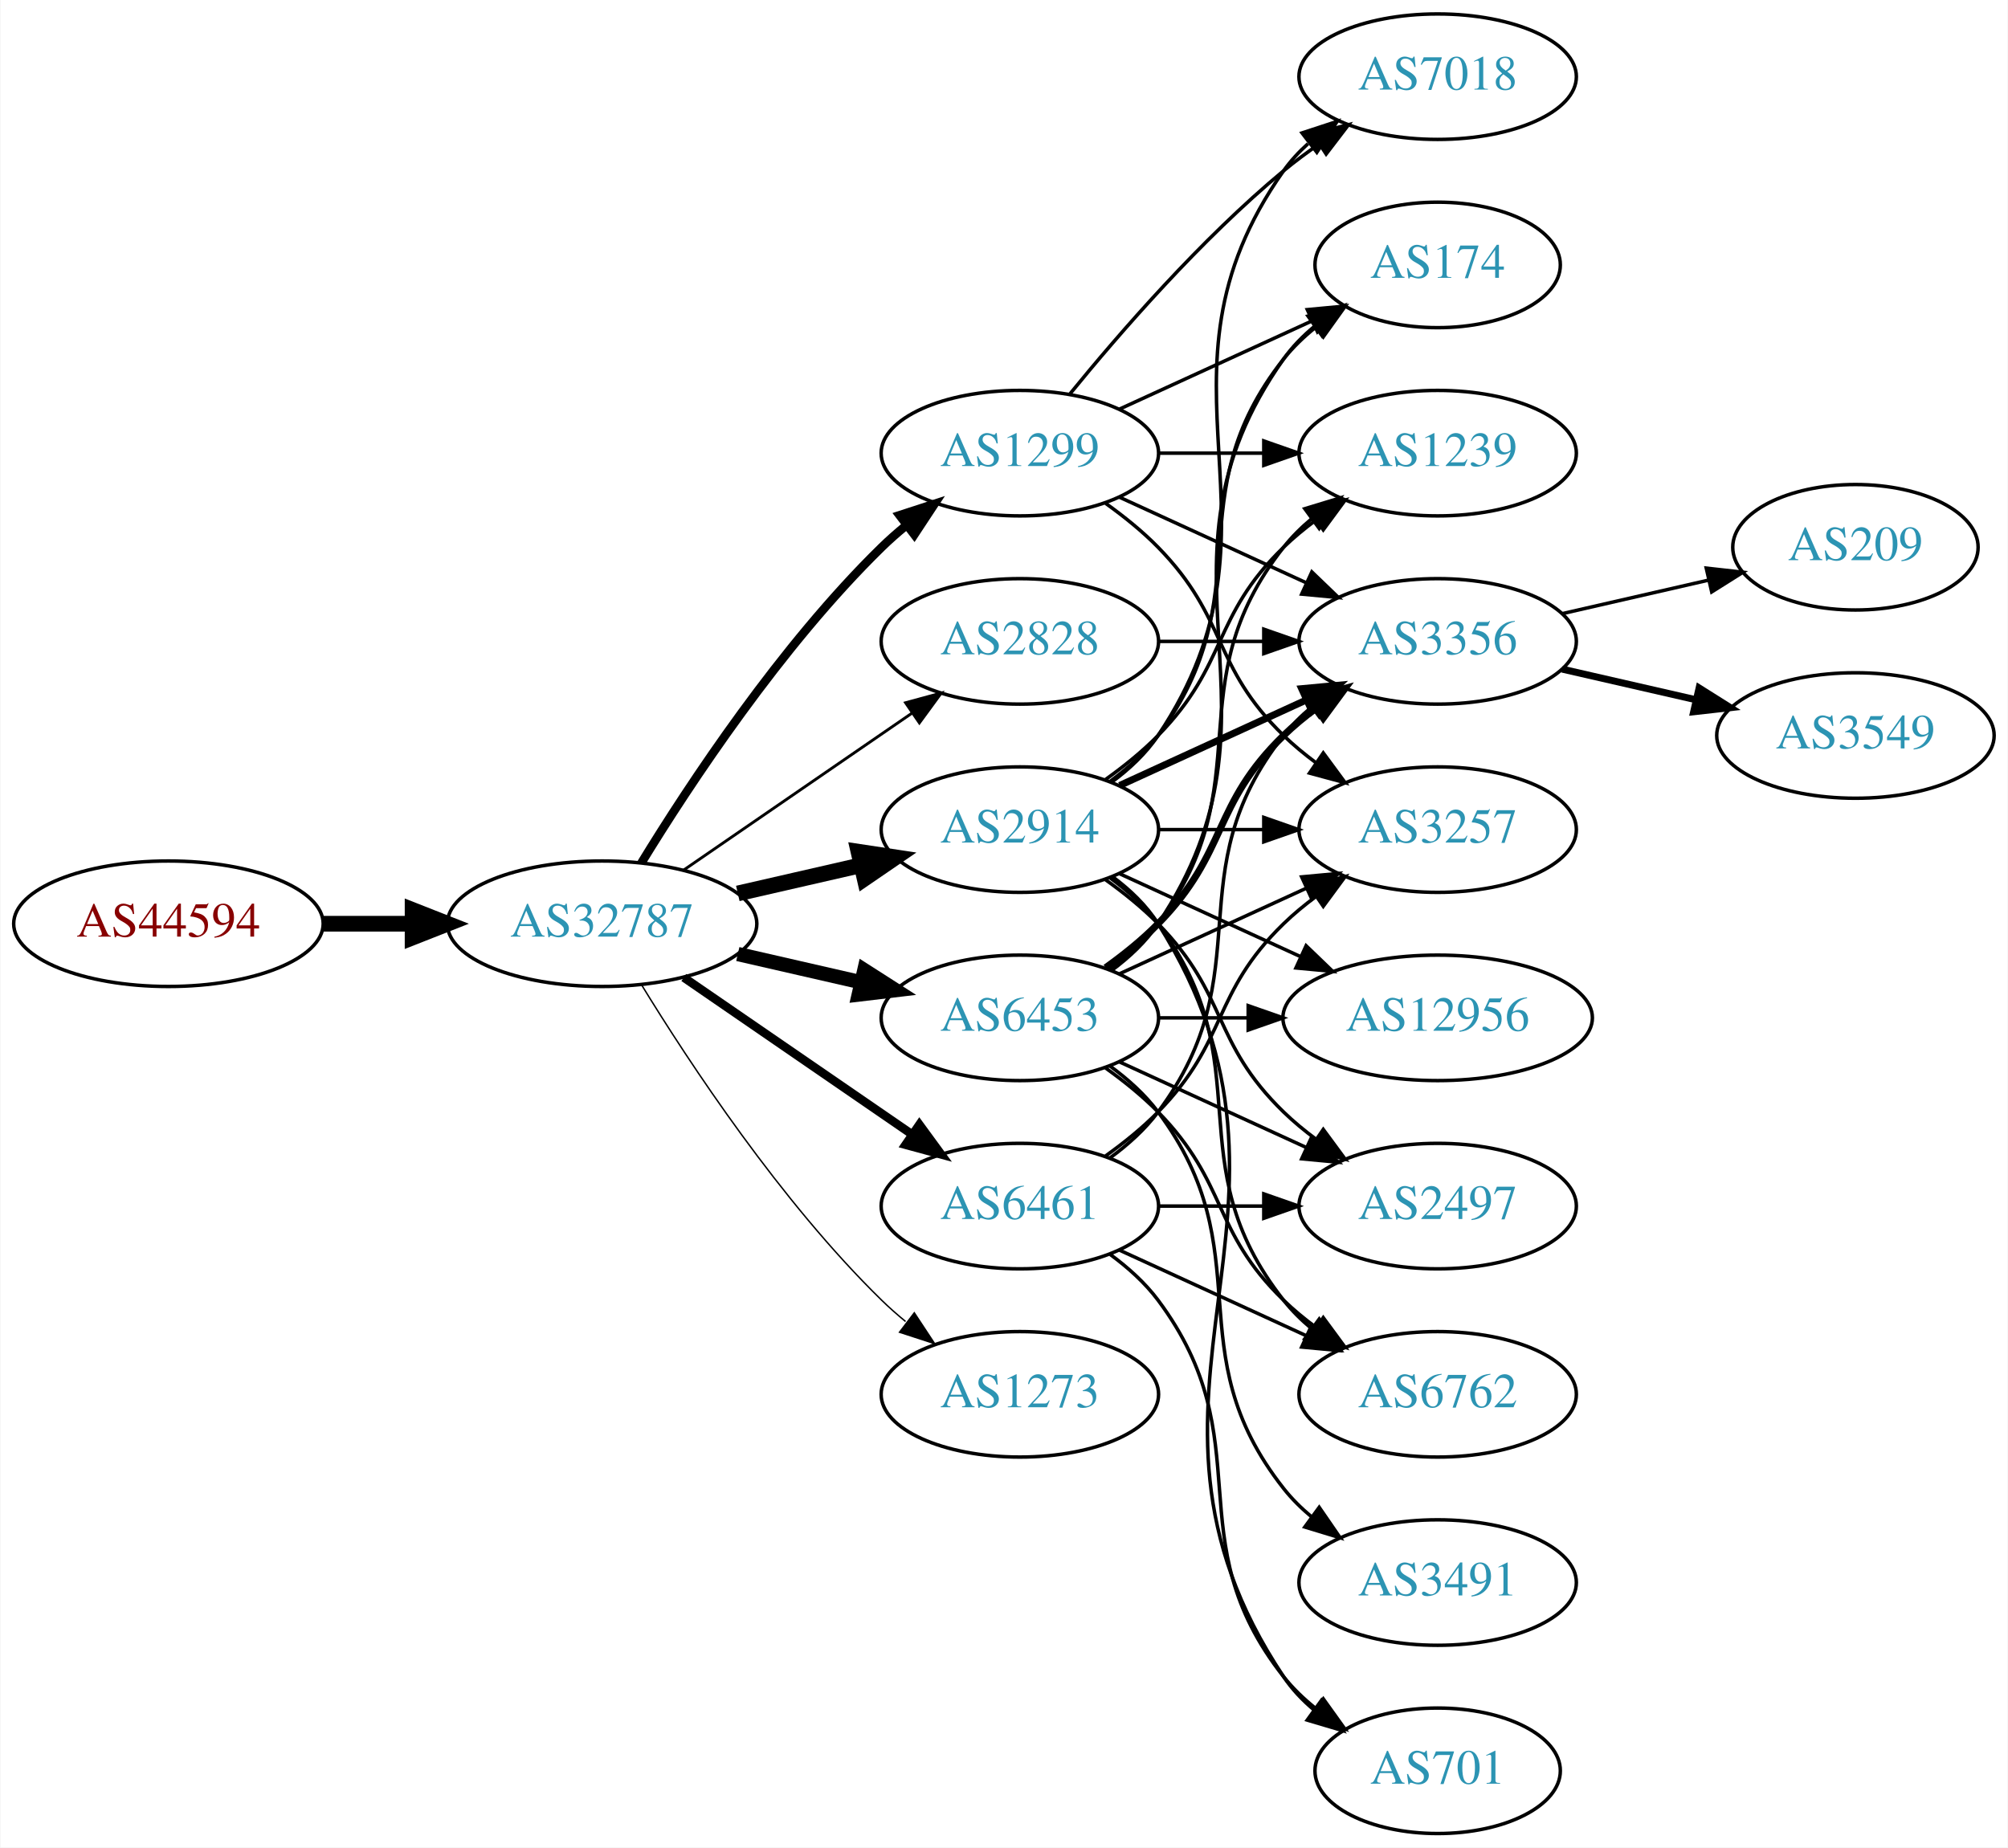
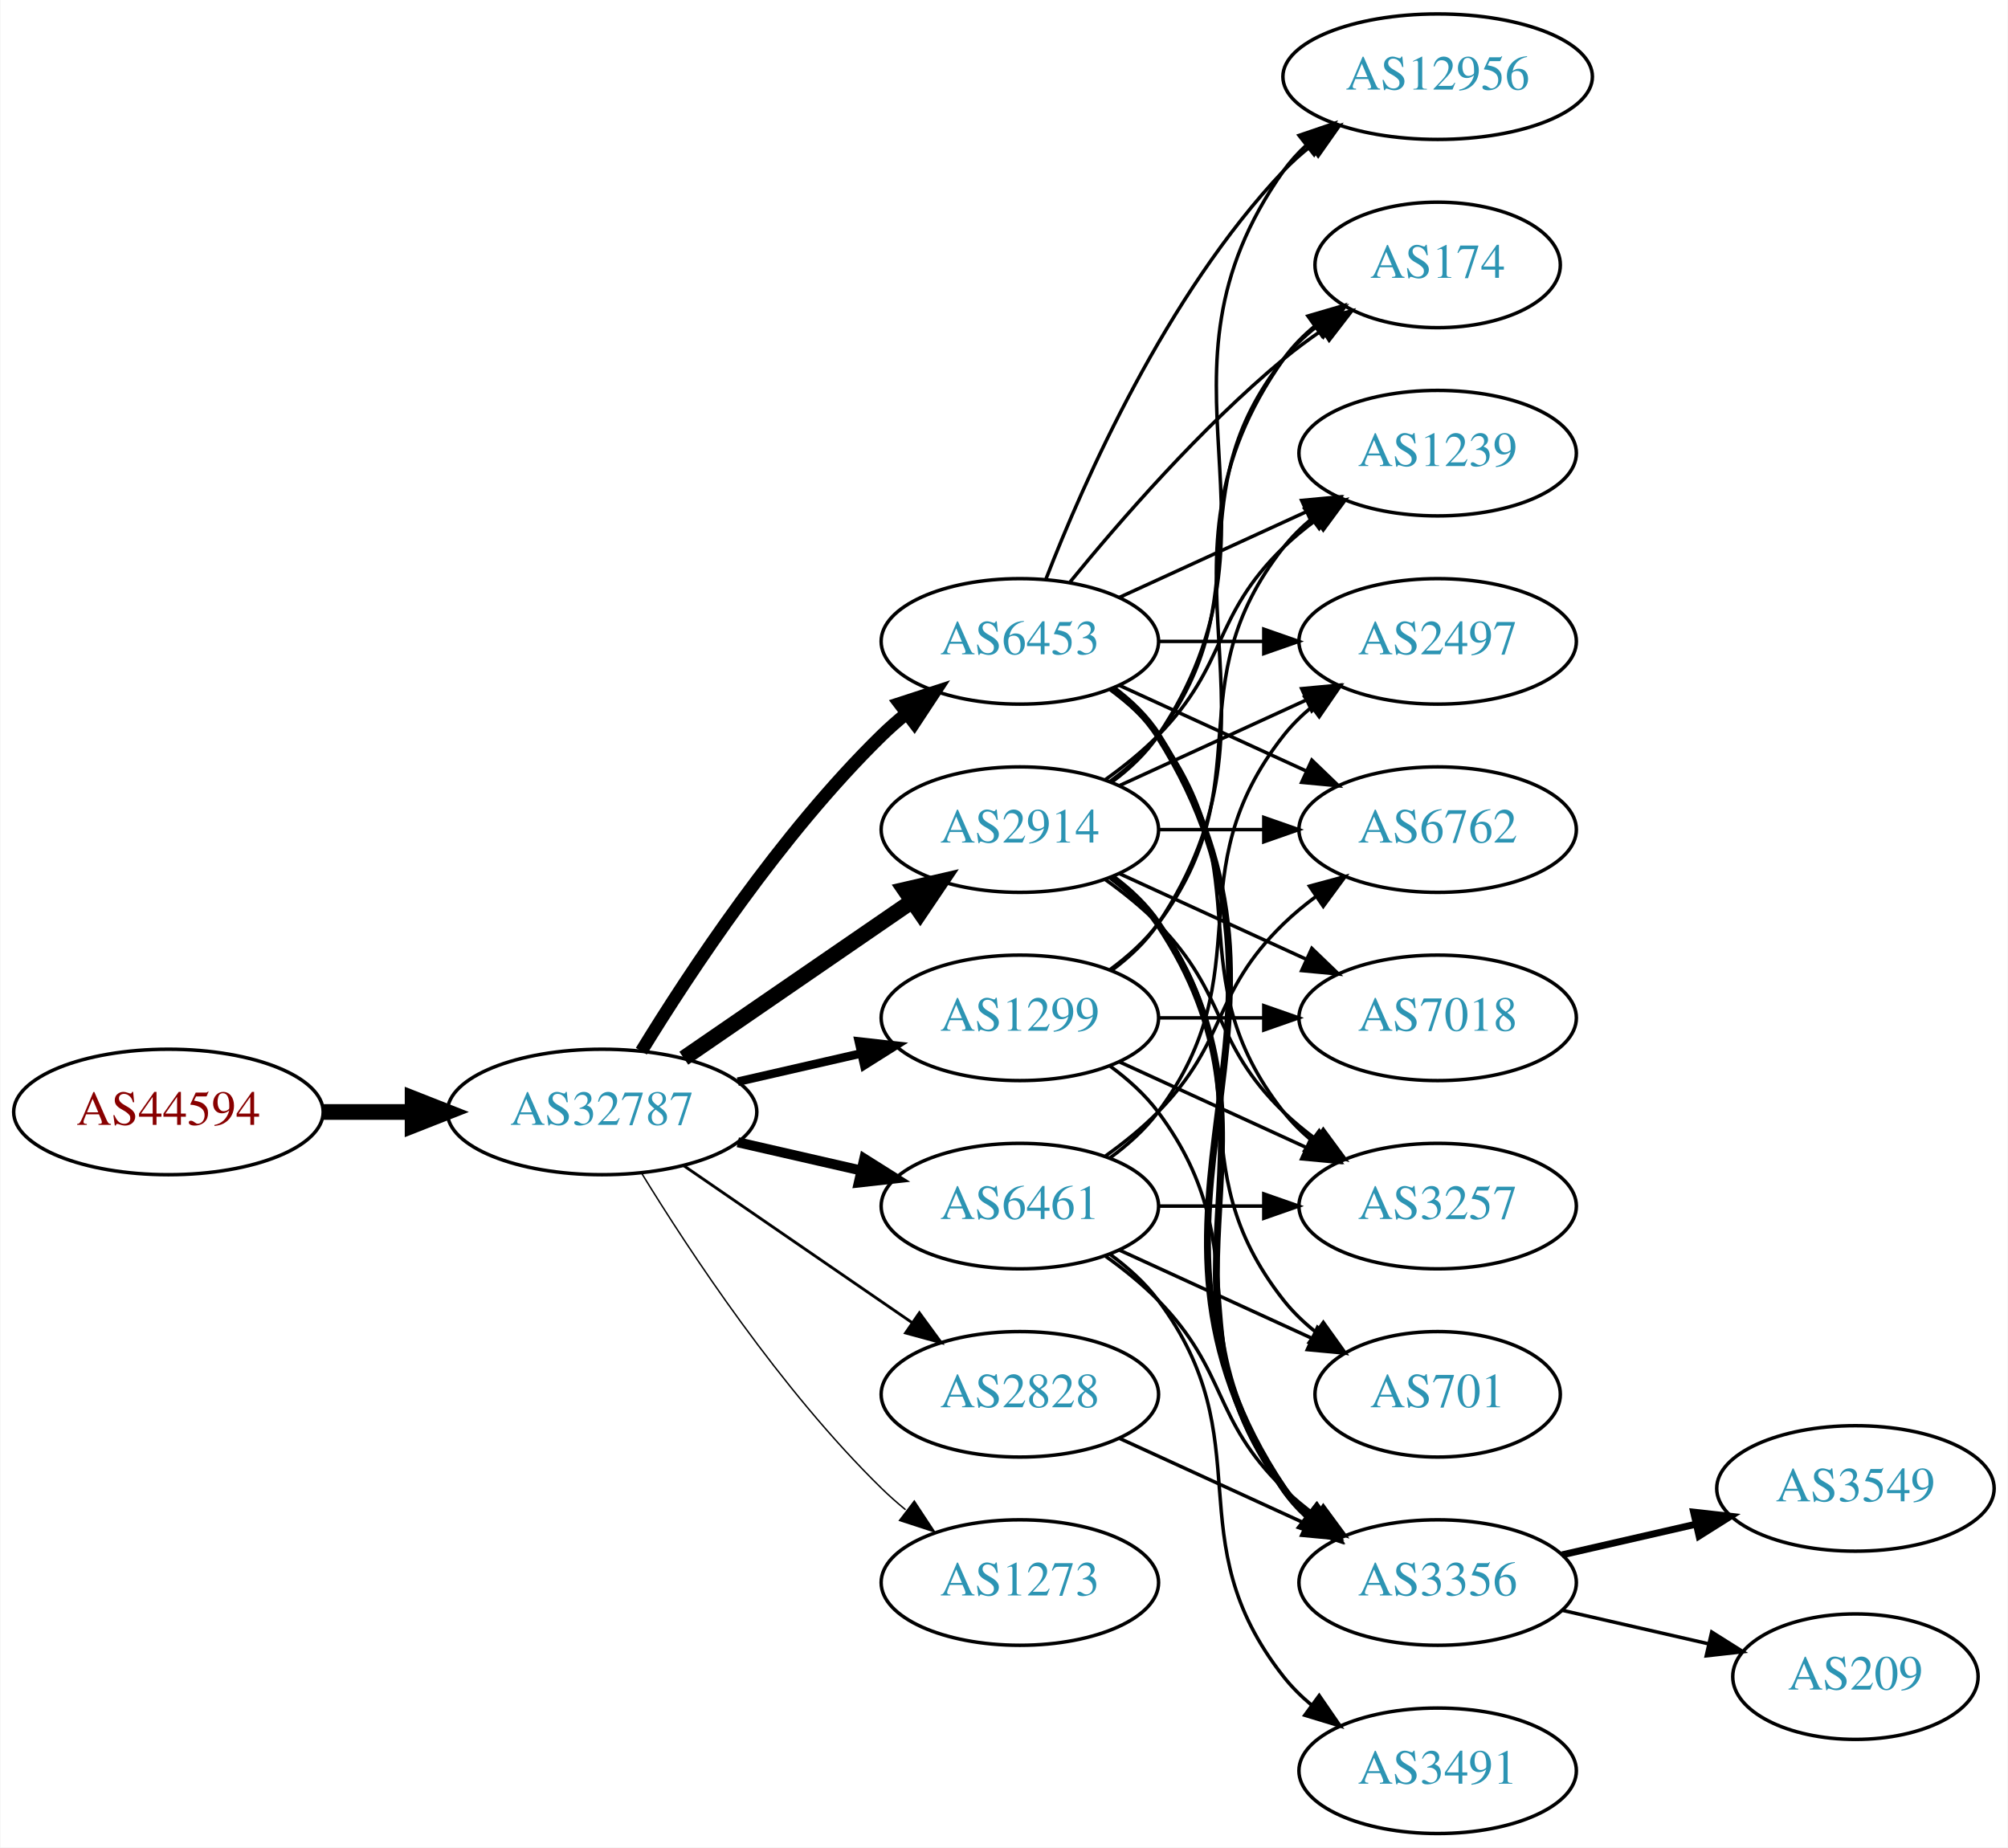
<svg xmlns="http://www.w3.org/2000/svg" xmlns:xlink="http://www.w3.org/1999/xlink" width="576pt" height="530pt" viewBox="0.00 0.00 575.76 530.00">
  <g id="graph0" class="graph" transform="scale(1 1) rotate(0) translate(4 526)">
    <polygon fill="white" stroke="none" points="-4,4 -4,-526 571.762,-526 571.762,4 -4,4" />
    <g id="node1" class="node">
      <g id="a_node1">
        <a xlink:href="/asn/44594" xlink:title="AS44594 ~ Austrian Airlines AG [AT]">
-           <ellipse fill="#ffffff" stroke="black" cx="44.196" cy="-261" rx="44.393" ry="18" />
-           <text text-anchor="middle" x="44.196" y="-257.3" font-family="Times,serif" font-size="14.00" fill="#880000">AS44594</text>
+           <ellipse fill="#ffffff" stroke="black" cx="44.196" cy="-207" rx="44.393" ry="18" />
+           <text text-anchor="middle" x="44.196" y="-203.3" font-family="Times,serif" font-size="14.00" fill="#880000">AS44594</text>
        </a>
      </g>
    </g>
    <g id="node2" class="node">
      <g id="a_node2">
        <a xlink:href="/asn/32787" xlink:title="AS32787 ~ Akamai Technologies, Inc. [US]">
-           <ellipse fill="#ffffff" stroke="black" cx="168.588" cy="-261" rx="44.393" ry="18" />
-           <text text-anchor="middle" x="168.588" y="-257.3" font-family="Times,serif" font-size="14.00" fill="#2c94b3">AS32787</text>
+           <ellipse fill="#ffffff" stroke="black" cx="168.588" cy="-207" rx="44.393" ry="18" />
+           <text text-anchor="middle" x="168.588" y="-203.3" font-family="Times,serif" font-size="14.00" fill="#2c94b3">AS32787</text>
        </a>
      </g>
    </g>
    <g id="edge1" class="edge">
-       <path fill="none" stroke="black" stroke-width="4.5" d="M88.692,-261C96.898,-261 105.569,-261 114.041,-261" />
-       <polygon fill="black" stroke="black" stroke-width="4.5" points="114.233,-264.938 124.233,-261 114.233,-257.063 114.233,-264.938" />
+       <path fill="none" stroke="black" stroke-width="4.5" d="M88.692,-207C96.898,-207 105.569,-207 114.041,-207" />
+       <polygon fill="black" stroke="black" stroke-width="4.5" points="114.233,-210.938 124.233,-207 114.233,-203.063 114.233,-210.938" />
    </g>
    <g id="node3" class="node">
      <g id="a_node3">
-         <a xlink:href="/asn/1299" xlink:title="AS1299 ~ Telia Carrier [EU]">
-           <ellipse fill="#ffffff" stroke="black" cx="288.431" cy="-396" rx="39.794" ry="18" />
-           <text text-anchor="middle" x="288.431" y="-392.3" font-family="Times,serif" font-size="14.00" fill="#2c94b3">AS1299</text>
+         <a xlink:href="/asn/2914" xlink:title="AS2914 ~ NTT America, Inc. [US]">
+           <ellipse fill="#ffffff" stroke="black" cx="288.431" cy="-288" rx="39.794" ry="18" />
+           <text text-anchor="middle" x="288.431" y="-284.3" font-family="Times,serif" font-size="14.00" fill="#2c94b3">AS2914</text>
        </a>
      </g>
    </g>
    <g id="edge2" class="edge">
-       <path fill="none" stroke="black" stroke-width="2.455" d="M179.854,-278.44C193.662,-300.991 219.851,-340.722 248.784,-369 250.924,-371.092 253.242,-373.137 255.642,-375.106" />
-       <polygon fill="black" stroke="black" stroke-width="2.455" points="253.908,-378.185 263.983,-381.464 258.152,-372.618 253.908,-378.185" />
+       <path fill="none" stroke="black" stroke-width="4.5" d="M192.031,-222.426C210.612,-235.198 237.173,-253.455 257.553,-267.463" />
+       <polygon fill="black" stroke="black" stroke-width="4.5" points="255.396,-270.758 265.867,-273.178 259.856,-264.269 255.396,-270.758" />
    </g>
    <g id="node4" class="node">
      <g id="a_node4">
        <a xlink:href="/asn/6461" xlink:title="AS6461 ~ Zayo Bandwidth [US]">
          <ellipse fill="#ffffff" stroke="black" cx="288.431" cy="-180" rx="39.794" ry="18" />
          <text text-anchor="middle" x="288.431" y="-176.3" font-family="Times,serif" font-size="14.00" fill="#2c94b3">AS6461</text>
        </a>
      </g>
    </g>
    <g id="edge3" class="edge">
-       <path fill="none" stroke="black" stroke-width="2.455" d="M192.031,-245.574C210.612,-232.802 237.173,-214.545 257.553,-200.537" />
-       <polygon fill="black" stroke="black" stroke-width="2.455" points="259.609,-203.371 265.867,-194.822 255.643,-197.602 259.609,-203.371" />
+       <path fill="none" stroke="black" stroke-width="2.864" d="M207.523,-198.308C218.764,-195.733 231.176,-192.889 242.799,-190.226" />
+       <polygon fill="black" stroke="black" stroke-width="2.864" points="243.795,-193.588 252.761,-187.943 242.232,-186.765 243.795,-193.588" />
    </g>
    <g id="node5" class="node">
      <g id="a_node5">
-         <a xlink:href="/asn/6453" xlink:title="AS6453 ~ TATA COMMUNICATIONS (AMERICA) INC [US]">
+         <a xlink:href="/asn/1299" xlink:title="AS1299 ~ Telia Carrier [EU]">
          <ellipse fill="#ffffff" stroke="black" cx="288.431" cy="-234" rx="39.794" ry="18" />
-           <text text-anchor="middle" x="288.431" y="-230.3" font-family="Times,serif" font-size="14.00" fill="#2c94b3">AS6453</text>
+           <text text-anchor="middle" x="288.431" y="-230.3" font-family="Times,serif" font-size="14.00" fill="#2c94b3">AS1299</text>
        </a>
      </g>
    </g>
    <g id="edge4" class="edge">
-       <path fill="none" stroke="black" stroke-width="4.091" d="M207.523,-252.308C218.764,-249.733 231.176,-246.889 242.799,-244.226" />
-       <polygon fill="black" stroke="black" stroke-width="4.091" points="243.813,-247.666 252.761,-241.943 242.214,-240.688 243.813,-247.666" />
+       <path fill="none" stroke="black" stroke-width="2.455" d="M207.523,-215.692C218.764,-218.267 231.176,-221.111 242.799,-223.774" />
+       <polygon fill="black" stroke="black" stroke-width="2.455" points="242.232,-227.235 252.761,-226.057 243.795,-220.412 242.232,-227.235" />
    </g>
    <g id="node6" class="node">
      <g id="a_node6">
-         <a xlink:href="/asn/2828" xlink:title="AS2828 ~ XO-AS15 [US]">
+         <a xlink:href="/asn/6453" xlink:title="AS6453 ~ TATA COMMUNICATIONS (AMERICA) INC [US]">
          <ellipse fill="#ffffff" stroke="black" cx="288.431" cy="-342" rx="39.794" ry="18" />
-           <text text-anchor="middle" x="288.431" y="-338.3" font-family="Times,serif" font-size="14.00" fill="#2c94b3">AS2828</text>
+           <text text-anchor="middle" x="288.431" y="-338.3" font-family="Times,serif" font-size="14.00" fill="#2c94b3">AS6453</text>
        </a>
      </g>
    </g>
    <g id="edge5" class="edge">
-       <path fill="none" stroke="black" stroke-width="0.818" d="M192.031,-276.426C210.612,-289.198 237.173,-307.455 257.553,-321.463" />
-       <polygon fill="black" stroke="black" stroke-width="0.818" points="255.643,-324.398 265.867,-327.178 259.609,-318.629 255.643,-324.398" />
+       <path fill="none" stroke="black" stroke-width="3.682" d="M179.854,-224.44C193.662,-246.991 219.851,-286.722 248.784,-315 250.924,-317.092 253.242,-319.137 255.642,-321.106" />
+       <polygon fill="black" stroke="black" stroke-width="3.682" points="253.908,-324.185 263.983,-327.464 258.152,-318.618 253.908,-324.185" />
    </g>
    <g id="node7" class="node">
      <g id="a_node7">
-         <a xlink:href="/asn/2914" xlink:title="AS2914 ~ NTT America, Inc. [US]">
-           <ellipse fill="#ffffff" stroke="black" cx="288.431" cy="-288" rx="39.794" ry="18" />
-           <text text-anchor="middle" x="288.431" y="-284.3" font-family="Times,serif" font-size="14.00" fill="#2c94b3">AS2914</text>
+         <a xlink:href="/asn/2828" xlink:title="AS2828 ~ XO-AS15 [US]">
+           <ellipse fill="#ffffff" stroke="black" cx="288.431" cy="-126" rx="39.794" ry="18" />
+           <text text-anchor="middle" x="288.431" y="-122.3" font-family="Times,serif" font-size="14.00" fill="#2c94b3">AS2828</text>
        </a>
      </g>
    </g>
    <g id="edge6" class="edge">
-       <path fill="none" stroke="black" stroke-width="4.5" d="M207.523,-269.692C218.764,-272.267 231.176,-275.111 242.799,-277.774" />
-       <polygon fill="black" stroke="black" stroke-width="4.5" points="242.134,-281.661 252.761,-280.057 243.893,-273.985 242.134,-281.661" />
+       <path fill="none" stroke="black" stroke-width="0.818" d="M192.031,-191.574C210.612,-178.802 237.173,-160.545 257.553,-146.537" />
+       <polygon fill="black" stroke="black" stroke-width="0.818" points="259.609,-149.371 265.867,-140.822 255.643,-143.602 259.609,-149.371" />
    </g>
    <g id="node8" class="node">
      <g id="a_node8">
        <a xlink:href="/asn/1273" xlink:title="AS1273 ~ Vodafone Group PLC [EU]">
-           <ellipse fill="#ffffff" stroke="black" cx="288.431" cy="-126" rx="39.794" ry="18" />
-           <text text-anchor="middle" x="288.431" y="-122.3" font-family="Times,serif" font-size="14.00" fill="#2c94b3">AS1273</text>
+           <ellipse fill="#ffffff" stroke="black" cx="288.431" cy="-72" rx="39.794" ry="18" />
+           <text text-anchor="middle" x="288.431" y="-68.3" font-family="Times,serif" font-size="14.00" fill="#2c94b3">AS1273</text>
        </a>
      </g>
    </g>
    <g id="edge7" class="edge">
-       <path fill="none" stroke="black" stroke-width="0.409" d="M179.854,-243.56C193.662,-221.009 219.851,-181.278 248.784,-153 250.924,-150.908 253.242,-148.863 255.642,-146.894" />
-       <polygon fill="black" stroke="black" stroke-width="0.409" points="258.152,-149.382 263.983,-140.536 253.908,-143.815 258.152,-149.382" />
+       <path fill="none" stroke="black" stroke-width="0.409" d="M179.854,-189.56C193.662,-167.009 219.851,-127.278 248.784,-99 250.924,-96.908 253.242,-94.863 255.642,-92.894" />
+       <polygon fill="black" stroke="black" stroke-width="0.409" points="258.152,-95.382 263.983,-86.536 253.908,-89.815 258.152,-95.382" />
    </g>
    <g id="node9" class="node">
      <g id="a_node9">
+         <a xlink:href="/asn/6762" xlink:title="AS6762 ~ TELECOM ITALIA SPARKLE S.p.A. [IT]">
+           <ellipse fill="#ffffff" stroke="black" cx="408.273" cy="-288" rx="39.794" ry="18" />
+           <text text-anchor="middle" x="408.273" y="-284.3" font-family="Times,serif" font-size="14.00" fill="#2c94b3">AS6762</text>
+         </a>
+       </g>
+     </g>
+     <g id="edge8" class="edge">
+       <path fill="none" stroke="black" d="M328.343,-288C337.897,-288 348.246,-288 358.209,-288" />
+       <polygon fill="black" stroke="black" points="358.402,-291.5 368.402,-288 358.402,-284.5 358.402,-291.5" />
+     </g>
+     <g id="node10" class="node">
+       <g id="a_node10">
+         <a xlink:href="/asn/2497" xlink:title="AS2497 ~ Internet Initiative Japan Inc. [JP]">
+           <ellipse fill="#ffffff" stroke="black" cx="408.273" cy="-342" rx="39.794" ry="18" />
+           <text text-anchor="middle" x="408.273" y="-338.3" font-family="Times,serif" font-size="14.00" fill="#2c94b3">AS2497</text>
+         </a>
+       </g>
+     </g>
+     <g id="edge9" class="edge">
+       <path fill="none" stroke="black" d="M317.06,-300.661C333.017,-307.973 353.287,-317.261 370.57,-325.181" />
+       <polygon fill="black" stroke="black" points="369.269,-328.435 379.818,-329.419 372.185,-322.071 369.269,-328.435" />
+     </g>
+     <g id="node11" class="node">
+       <g id="a_node11">
+         <a xlink:href="/asn/12956" xlink:title="AS12956 ~ TELXIUS [ES]">
+           <ellipse fill="#ffffff" stroke="black" cx="408.273" cy="-504" rx="44.393" ry="18" />
+           <text text-anchor="middle" x="408.273" y="-500.3" font-family="Times,serif" font-size="14.00" fill="#2c94b3">AS12956</text>
+         </a>
+       </g>
+     </g>
+     <g id="edge10" class="edge">
+       <path fill="none" stroke="black" d="M314.75,-301.607C319.806,-305.351 324.617,-309.831 328.077,-315 369.102,-376.294 321.498,-416.775 364.077,-477 365.966,-479.672 368.212,-482.135 370.671,-484.395" />
+       <polygon fill="black" stroke="black" points="368.517,-487.154 378.547,-490.567 372.834,-481.644 368.517,-487.154" />
+     </g>
+     <g id="node12" class="node">
+       <g id="a_node12">
+         <a xlink:href="/asn/3356" xlink:title="AS3356 ~ Level 3 Parent, LLC [US]">
+           <ellipse fill="#ffffff" stroke="black" cx="408.273" cy="-72" rx="39.794" ry="18" />
+           <text text-anchor="middle" x="408.273" y="-68.3" font-family="Times,serif" font-size="14.00" fill="#2c94b3">AS3356</text>
+         </a>
+       </g>
+     </g>
+     <g id="edge11" class="edge">
+       <path fill="none" stroke="black" stroke-width="2" d="M314.75,-274.393C319.806,-270.649 324.617,-266.169 328.077,-261 369.102,-199.706 321.498,-159.225 364.077,-99 366.068,-96.184 368.455,-93.599 371.071,-91.24" />
+       <polygon fill="black" stroke="black" stroke-width="2" points="373.624,-93.694 379.44,-84.838 369.371,-88.135 373.624,-93.694" />
+     </g>
+     <g id="node13" class="node">
+       <g id="a_node13">
        <a xlink:href="/asn/1239" xlink:title="AS1239 ~ Sprint [US]">
          <ellipse fill="#ffffff" stroke="black" cx="408.273" cy="-396" rx="39.794" ry="18" />
          <text text-anchor="middle" x="408.273" y="-392.3" font-family="Times,serif" font-size="14.00" fill="#2c94b3">AS1239</text>
        </a>
      </g>
    </g>
-     <g id="edge8" class="edge">
-       <path fill="none" stroke="black" d="M328.343,-396C337.897,-396 348.246,-396 358.209,-396" />
-       <polygon fill="black" stroke="black" points="358.402,-399.5 368.402,-396 358.402,-392.5 358.402,-399.5" />
-     </g>
-     <g id="node10" class="node">
-       <g id="a_node10">
-         <a xlink:href="/asn/3356" xlink:title="AS3356 ~ Level 3 Parent, LLC [US]">
-           <ellipse fill="#ffffff" stroke="black" cx="408.273" cy="-342" rx="39.794" ry="18" />
-           <text text-anchor="middle" x="408.273" y="-338.3" font-family="Times,serif" font-size="14.00" fill="#2c94b3">AS3356</text>
-         </a>
-       </g>
-     </g>
-     <g id="edge9" class="edge">
-       <path fill="none" stroke="black" d="M317.06,-383.339C333.017,-376.027 353.287,-366.739 370.57,-358.819" />
-       <polygon fill="black" stroke="black" points="372.185,-361.929 379.818,-354.581 369.269,-355.565 372.185,-361.929" />
-     </g>
-     <g id="node11" class="node">
-       <g id="a_node11">
-         <a xlink:href="/asn/7018" xlink:title="AS7018 ~ AT&amp;T Services, Inc. [US]">
-           <ellipse fill="#ffffff" stroke="black" cx="408.273" cy="-504" rx="39.794" ry="18" />
-           <text text-anchor="middle" x="408.273" y="-500.3" font-family="Times,serif" font-size="14.00" fill="#2c94b3">AS7018</text>
-         </a>
-       </g>
-     </g>
-     <g id="edge10" class="edge">
-       <path fill="none" stroke="black" d="M302.85,-413.065C316.964,-430.375 340.379,-457.345 364.077,-477 367.294,-479.668 370.794,-482.27 374.365,-484.741" />
-       <polygon fill="black" stroke="black" points="372.442,-487.666 382.721,-490.236 376.288,-481.817 372.442,-487.666" />
-     </g>
-     <g id="node12" class="node">
-       <g id="a_node12">
-         <a xlink:href="/asn/3257" xlink:title="AS3257 ~ GTT [DE]">
-           <ellipse fill="#ffffff" stroke="black" cx="408.273" cy="-288" rx="39.794" ry="18" />
-           <text text-anchor="middle" x="408.273" y="-284.3" font-family="Times,serif" font-size="14.00" fill="#2c94b3">AS3257</text>
-         </a>
-       </g>
-     </g>
-     <g id="edge11" class="edge">
-       <path fill="none" stroke="black" d="M313.025,-381.611C318.281,-377.852 323.613,-373.563 328.077,-369 348.25,-348.383 343.384,-335.094 364.077,-315 366.922,-312.237 370.096,-309.614 373.396,-307.166" />
-       <polygon fill="black" stroke="black" points="375.462,-309.994 381.744,-301.462 371.513,-304.214 375.462,-309.994" />
-     </g>
-     <g id="node13" class="node">
-       <g id="a_node13">
+     <g id="edge12" class="edge">
+       <path fill="none" stroke="black" d="M313.025,-302.389C318.281,-306.148 323.613,-310.437 328.077,-315 348.25,-335.617 343.384,-348.906 364.077,-369 366.922,-371.763 370.096,-374.386 373.396,-376.834" />
+       <polygon fill="black" stroke="black" points="371.513,-379.786 381.744,-382.538 375.462,-374.006 371.513,-379.786" />
+     </g>
+     <g id="node14" class="node">
+       <g id="a_node14">
        <a xlink:href="/asn/174" xlink:title="AS174 ~ Cogent Communications [US]">
          <ellipse fill="#ffffff" stroke="black" cx="408.273" cy="-450" rx="35.194" ry="18" />
          <text text-anchor="middle" x="408.273" y="-446.3" font-family="Times,serif" font-size="14.00" fill="#2c94b3">AS174</text>
        </a>
      </g>
    </g>
-     <g id="edge12" class="edge">
-       <path fill="none" stroke="black" d="M317.06,-408.661C333.476,-416.183 354.457,-425.798 372.054,-433.861" />
-       <polygon fill="black" stroke="black" points="370.883,-437.174 381.432,-438.158 373.799,-430.811 370.883,-437.174" />
-     </g>
-     <g id="edge33" class="edge">
+     <g id="edge13" class="edge">
+       <path fill="none" stroke="black" d="M314.362,-301.882C319.438,-305.611 324.356,-310.016 328.077,-315 358.349,-355.542 332.779,-383.246 364.077,-423 366.724,-426.361 369.912,-429.417 373.344,-432.161" />
+       <polygon fill="black" stroke="black" points="371.457,-435.113 381.651,-438 375.482,-429.386 371.457,-435.113" />
+     </g>
+     <g id="node15" class="node">
+       <g id="a_node15">
+         <a xlink:href="/asn/7018" xlink:title="AS7018 ~ AT&amp;T Services, Inc. [US]">
+           <ellipse fill="#ffffff" stroke="black" cx="408.273" cy="-234" rx="39.794" ry="18" />
+           <text text-anchor="middle" x="408.273" y="-230.3" font-family="Times,serif" font-size="14.00" fill="#2c94b3">AS7018</text>
+         </a>
+       </g>
+     </g>
+     <g id="edge14" class="edge">
+       <path fill="none" stroke="black" d="M317.06,-275.339C333.017,-268.027 353.287,-258.739 370.57,-250.819" />
+       <polygon fill="black" stroke="black" points="372.185,-253.929 379.818,-246.581 369.269,-247.565 372.185,-253.929" />
+     </g>
+     <g id="node16" class="node">
+       <g id="a_node16">
+         <a xlink:href="/asn/3257" xlink:title="AS3257 ~ GTT [DE]">
+           <ellipse fill="#ffffff" stroke="black" cx="408.273" cy="-180" rx="39.794" ry="18" />
+           <text text-anchor="middle" x="408.273" y="-176.3" font-family="Times,serif" font-size="14.00" fill="#2c94b3">AS3257</text>
+         </a>
+       </g>
+     </g>
+     <g id="edge15" class="edge">
+       <path fill="none" stroke="black" d="M313.025,-273.611C318.281,-269.852 323.613,-265.563 328.077,-261 348.25,-240.383 343.384,-227.094 364.077,-207 366.922,-204.237 370.096,-201.614 373.396,-199.166" />
+       <polygon fill="black" stroke="black" points="375.462,-201.994 381.744,-193.462 371.513,-196.214 375.462,-201.994" />
+     </g>
+     <g id="node17" class="node">
+       <g id="a_node17">
+         <a xlink:href="/asn/701" xlink:title="AS701 ~ UUNET [US]">
+           <ellipse fill="#ffffff" stroke="black" cx="408.273" cy="-126" rx="35.194" ry="18" />
+           <text text-anchor="middle" x="408.273" y="-122.3" font-family="Times,serif" font-size="14.00" fill="#2c94b3">AS701</text>
+         </a>
+       </g>
+     </g>
+     <g id="edge16" class="edge">
+       <path fill="none" stroke="black" d="M314.362,-274.118C319.438,-270.389 324.356,-265.984 328.077,-261 358.349,-220.458 332.779,-192.754 364.077,-153 366.724,-149.639 369.912,-146.583 373.344,-143.839" />
+       <polygon fill="black" stroke="black" points="375.482,-146.614 381.651,-138 371.457,-140.887 375.482,-146.614" />
+     </g>
+     <g id="edge27" class="edge">
+       <path fill="none" stroke="black" d="M313.025,-194.389C318.281,-198.148 323.613,-202.437 328.077,-207 348.25,-227.617 343.384,-240.906 364.077,-261 366.922,-263.763 370.096,-266.386 373.396,-268.834" />
+       <polygon fill="black" stroke="black" points="371.513,-271.786 381.744,-274.538 375.462,-266.006 371.513,-271.786" />
+     </g>
+     <g id="edge24" class="edge">
      <path fill="none" stroke="black" d="M314.362,-193.882C319.438,-197.611 324.356,-202.016 328.077,-207 358.349,-247.542 332.779,-275.246 364.077,-315 366.402,-317.953 369.146,-320.67 372.105,-323.147" />
      <polygon fill="black" stroke="black" points="370.165,-326.064 380.302,-329.145 374.298,-320.415 370.165,-326.064" />
    </g>
-     <g id="edge36" class="edge">
-       <path fill="none" stroke="black" d="M313.025,-194.389C318.281,-198.148 323.613,-202.437 328.077,-207 348.25,-227.617 343.384,-240.906 364.077,-261 366.922,-263.763 370.096,-266.386 373.396,-268.834" />
-       <polygon fill="black" stroke="black" points="371.513,-271.786 381.744,-274.538 375.462,-266.006 371.513,-271.786" />
-     </g>
-     <g id="node16" class="node">
-       <g id="a_node16">
-         <a xlink:href="/asn/701" xlink:title="AS701 ~ UUNET [US]">
-           <ellipse fill="#ffffff" stroke="black" cx="408.273" cy="-18" rx="35.194" ry="18" />
-           <text text-anchor="middle" x="408.273" y="-14.3" font-family="Times,serif" font-size="14.00" fill="#2c94b3">AS701</text>
-         </a>
-       </g>
-     </g>
-     <g id="edge35" class="edge">
-       <path fill="none" stroke="black" d="M314.362,-166.118C319.438,-162.389 324.356,-157.984 328.077,-153 358.349,-112.458 332.779,-84.754 364.077,-45 366.724,-41.639 369.912,-38.584 373.344,-35.839" />
-       <polygon fill="black" stroke="black" points="375.482,-38.614 381.651,-30 371.457,-32.887 375.482,-38.614" />
-     </g>
-     <g id="node17" class="node">
-       <g id="a_node17">
-         <a xlink:href="/asn/2497" xlink:title="AS2497 ~ Internet Initiative Japan Inc. [JP]">
-           <ellipse fill="#ffffff" stroke="black" cx="408.273" cy="-180" rx="39.794" ry="18" />
-           <text text-anchor="middle" x="408.273" y="-176.3" font-family="Times,serif" font-size="14.00" fill="#2c94b3">AS2497</text>
-         </a>
-       </g>
-     </g>
-     <g id="edge37" class="edge">
+     <g id="edge22" class="edge">
+       <path fill="none" stroke="black" d="M313.025,-165.611C318.281,-161.852 323.613,-157.563 328.077,-153 348.25,-132.383 343.384,-119.094 364.077,-99 366.922,-96.237 370.096,-93.614 373.396,-91.166" />
+       <polygon fill="black" stroke="black" points="375.462,-93.993 381.744,-85.462 371.513,-88.214 375.462,-93.993" />
+     </g>
+     <g id="edge26" class="edge">
      <path fill="none" stroke="black" d="M328.343,-180C337.897,-180 348.246,-180 358.209,-180" />
      <polygon fill="black" stroke="black" points="358.402,-183.5 368.402,-180 358.402,-176.5 358.402,-183.5" />
    </g>
+     <g id="edge25" class="edge">
+       <path fill="none" stroke="black" d="M317.06,-167.339C333.476,-159.817 354.457,-150.202 372.054,-142.139" />
+       <polygon fill="black" stroke="black" points="373.799,-145.189 381.432,-137.842 370.883,-138.826 373.799,-145.189" />
+     </g>
+     <g id="node18" class="node">
+       <g id="a_node18">
+         <a xlink:href="/asn/3491" xlink:title="AS3491 ~ PCCW Global, Inc. [US]">
+           <ellipse fill="#ffffff" stroke="black" cx="408.273" cy="-18" rx="39.794" ry="18" />
+           <text text-anchor="middle" x="408.273" y="-14.3" font-family="Times,serif" font-size="14.00" fill="#2c94b3">AS3491</text>
+         </a>
+       </g>
+     </g>
+     <g id="edge23" class="edge">
+       <path fill="none" stroke="black" d="M314.362,-166.118C319.438,-162.389 324.356,-157.984 328.077,-153 358.349,-112.458 332.779,-84.754 364.077,-45 366.402,-42.047 369.146,-39.33 372.105,-36.853" />
+       <polygon fill="black" stroke="black" points="374.298,-39.585 380.302,-30.855 370.165,-33.936 374.298,-39.585" />
+     </g>
+     <g id="edge18" class="edge">
+       <path fill="none" stroke="black" d="M314.362,-220.118C319.438,-216.389 324.356,-211.984 328.077,-207 358.349,-166.458 332.779,-138.754 364.077,-99 366.402,-96.047 369.146,-93.33 372.105,-90.853" />
+       <polygon fill="black" stroke="black" points="374.298,-93.585 380.302,-84.855 370.165,-87.936 374.298,-93.585" />
+     </g>
+     <g id="edge19" class="edge">
+       <path fill="none" stroke="black" d="M314.362,-247.882C319.438,-251.611 324.356,-256.016 328.077,-261 358.349,-301.542 332.779,-329.246 364.077,-369 366.402,-371.953 369.146,-374.67 372.105,-377.147" />
+       <polygon fill="black" stroke="black" points="370.165,-380.064 380.302,-383.145 374.298,-374.415 370.165,-380.064" />
+     </g>
+     <g id="edge20" class="edge">
+       <path fill="none" stroke="black" d="M314.75,-247.607C319.806,-251.351 324.617,-255.831 328.077,-261 369.102,-322.294 321.498,-362.775 364.077,-423 366.547,-426.493 369.626,-429.63 372.995,-432.421" />
+       <polygon fill="black" stroke="black" points="371.064,-435.343 381.235,-438.31 375.134,-429.648 371.064,-435.343" />
+     </g>
+     <g id="edge21" class="edge">
+       <path fill="none" stroke="black" d="M328.343,-234C337.897,-234 348.246,-234 358.209,-234" />
+       <polygon fill="black" stroke="black" points="358.402,-237.5 368.402,-234 358.402,-230.5 358.402,-237.5" />
+     </g>
+     <g id="edge17" class="edge">
+       <path fill="none" stroke="black" d="M317.06,-221.339C333.017,-214.027 353.287,-204.739 370.57,-196.819" />
+       <polygon fill="black" stroke="black" points="372.185,-199.929 379.818,-192.581 369.269,-193.565 372.185,-199.929" />
+     </g>
+     <g id="edge34" class="edge">
+       <path fill="none" stroke="black" d="M317.06,-329.339C333.017,-322.027 353.287,-312.739 370.57,-304.819" />
+       <polygon fill="black" stroke="black" points="372.185,-307.929 379.818,-300.581 369.269,-301.565 372.185,-307.929" />
+     </g>
+     <g id="edge33" class="edge">
+       <path fill="none" stroke="black" d="M328.343,-342C337.897,-342 348.246,-342 358.209,-342" />
+       <polygon fill="black" stroke="black" points="358.402,-345.5 368.402,-342 358.402,-338.5 358.402,-345.5" />
+     </g>
+     <g id="edge28" class="edge">
+       <path fill="none" stroke="black" d="M295.954,-359.994C306.704,-387.728 330.362,-441.429 364.077,-477 366.461,-479.515 369.128,-481.893 371.934,-484.117" />
+       <polygon fill="black" stroke="black" points="369.928,-486.985 380.096,-489.961 374.003,-481.293 369.928,-486.985" />
+     </g>
+     <g id="edge29" class="edge">
+       <path fill="none" stroke="black" stroke-width="2" d="M314.957,-328.528C320.002,-324.777 324.757,-320.26 328.077,-315 380.027,-232.7 310.039,-179.944 364.077,-99 365.992,-96.131 368.326,-93.51 370.907,-91.128" />
+       <polygon fill="black" stroke="black" stroke-width="2" points="373.458,-93.579 379.219,-84.687 369.171,-88.046 373.458,-93.579" />
+     </g>
+     <g id="edge32" class="edge">
+       <path fill="none" stroke="black" d="M317.06,-354.661C333.017,-361.973 353.287,-371.261 370.57,-379.181" />
+       <polygon fill="black" stroke="black" points="369.269,-382.435 379.818,-383.419 372.185,-376.071 369.269,-382.435" />
+     </g>
+     <g id="edge31" class="edge">
+       <path fill="none" stroke="black" d="M302.85,-359.065C316.964,-376.375 340.379,-403.345 364.077,-423 367.54,-425.872 371.333,-428.669 375.187,-431.308" />
+       <polygon fill="black" stroke="black" points="373.33,-434.275 383.62,-436.797 377.149,-428.408 373.33,-434.275" />
+     </g>
+     <g id="edge30" class="edge">
+       <path fill="none" stroke="black" d="M314.362,-328.118C319.438,-324.389 324.356,-319.984 328.077,-315 358.349,-274.458 332.779,-246.754 364.077,-207 366.402,-204.047 369.146,-201.33 372.105,-198.853" />
+       <polygon fill="black" stroke="black" points="374.298,-201.585 380.302,-192.855 370.165,-195.936 374.298,-201.585" />
+     </g>
+     <g id="edge37" class="edge">
+       <path fill="none" stroke="black" d="M317.06,-113.339C333.017,-106.027 353.287,-96.739 370.57,-88.819" />
+       <polygon fill="black" stroke="black" points="372.185,-91.929 379.818,-84.581 369.269,-85.565 372.185,-91.929" />
+     </g>
    <g id="node19" class="node">
      <g id="a_node19">
-         <a xlink:href="/asn/6762" xlink:title="AS6762 ~ TELECOM ITALIA SPARKLE S.p.A. [IT]">
-           <ellipse fill="#ffffff" stroke="black" cx="408.273" cy="-126" rx="39.794" ry="18" />
-           <text text-anchor="middle" x="408.273" y="-122.3" font-family="Times,serif" font-size="14.00" fill="#2c94b3">AS6762</text>
-         </a>
-       </g>
-     </g>
-     <g id="edge34" class="edge">
-       <path fill="none" stroke="black" d="M317.06,-167.339C333.017,-160.027 353.287,-150.739 370.57,-142.819" />
-       <polygon fill="black" stroke="black" points="372.185,-145.929 379.818,-138.581 369.269,-139.565 372.185,-145.929" />
-     </g>
-     <g id="edge29" class="edge">
-       <path fill="none" stroke="black" d="M314.362,-247.882C319.438,-251.611 324.356,-256.016 328.077,-261 358.349,-301.542 332.779,-329.246 364.077,-369 366.402,-371.953 369.146,-374.67 372.105,-377.147" />
-       <polygon fill="black" stroke="black" points="370.165,-380.064 380.302,-383.145 374.298,-374.415 370.165,-380.064" />
-     </g>
-     <g id="edge25" class="edge">
-       <path fill="none" stroke="black" stroke-width="2" d="M313.025,-248.389C318.281,-252.148 323.613,-256.437 328.077,-261 348.25,-281.617 343.384,-294.906 364.077,-315 366.922,-317.763 370.096,-320.386 373.396,-322.834" />
-       <polygon fill="black" stroke="black" stroke-width="2" points="371.513,-325.786 381.744,-328.538 375.462,-320.006 371.513,-325.786" />
-     </g>
-     <g id="edge30" class="edge">
-       <path fill="none" stroke="black" d="M317.06,-246.661C333.017,-253.973 353.287,-263.261 370.57,-271.181" />
-       <polygon fill="black" stroke="black" points="369.269,-274.435 379.818,-275.419 372.185,-268.071 369.269,-274.435" />
-     </g>
-     <g id="edge31" class="edge">
-       <path fill="none" stroke="black" d="M314.75,-247.607C319.806,-251.351 324.617,-255.831 328.077,-261 369.102,-322.294 321.498,-362.775 364.077,-423 366.547,-426.493 369.626,-429.63 372.995,-432.421" />
-       <polygon fill="black" stroke="black" points="371.064,-435.343 381.235,-438.31 375.134,-429.648 371.064,-435.343" />
-     </g>
-     <g id="edge28" class="edge">
-       <path fill="none" stroke="black" d="M317.06,-221.339C333.017,-214.027 353.287,-204.739 370.57,-196.819" />
-       <polygon fill="black" stroke="black" points="372.185,-199.929 379.818,-192.581 369.269,-193.565 372.185,-199.929" />
-     </g>
-     <g id="node18" class="node">
-       <g id="a_node18">
-         <a xlink:href="/asn/12956" xlink:title="AS12956 ~ TELXIUS [ES]">
-           <ellipse fill="#ffffff" stroke="black" cx="408.273" cy="-234" rx="44.393" ry="18" />
-           <text text-anchor="middle" x="408.273" y="-230.3" font-family="Times,serif" font-size="14.00" fill="#2c94b3">AS12956</text>
-         </a>
-       </g>
-     </g>
-     <g id="edge32" class="edge">
-       <path fill="none" stroke="black" d="M328.343,-234C336.446,-234 345.121,-234 353.648,-234" />
-       <polygon fill="black" stroke="black" points="353.925,-237.5 363.925,-234 353.925,-230.5 353.925,-237.5" />
-     </g>
-     <g id="edge27" class="edge">
-       <path fill="none" stroke="black" d="M313.025,-219.611C318.281,-215.852 323.613,-211.563 328.077,-207 348.25,-186.383 343.384,-173.094 364.077,-153 366.922,-150.237 370.096,-147.614 373.396,-145.166" />
-       <polygon fill="black" stroke="black" points="375.462,-147.994 381.744,-139.462 371.513,-142.214 375.462,-147.994" />
+         <a xlink:href="/asn/3549" xlink:title="AS3549 ~ Level 3 Parent, LLC [US]">
+           <ellipse fill="#ffffff" stroke="black" cx="528.116" cy="-99" rx="39.794" ry="18" />
+           <text text-anchor="middle" x="528.116" y="-95.3" font-family="Times,serif" font-size="14.00" fill="#2c94b3">AS3549</text>
+         </a>
+       </g>
+     </g>
+     <g id="edge35" class="edge">
+       <path fill="none" stroke="black" stroke-width="2" d="M443.993,-79.955C455.993,-82.704 469.613,-85.825 482.306,-88.733" />
+       <polygon fill="black" stroke="black" stroke-width="2" points="481.708,-92.187 492.238,-91.009 483.272,-85.364 481.708,-92.187" />
    </g>
    <g id="node20" class="node">
      <g id="a_node20">
-         <a xlink:href="/asn/3491" xlink:title="AS3491 ~ PCCW Global, Inc. [US]">
-           <ellipse fill="#ffffff" stroke="black" cx="408.273" cy="-72" rx="39.794" ry="18" />
-           <text text-anchor="middle" x="408.273" y="-68.3" font-family="Times,serif" font-size="14.00" fill="#2c94b3">AS3491</text>
-         </a>
-       </g>
-     </g>
-     <g id="edge26" class="edge">
-       <path fill="none" stroke="black" d="M314.362,-220.118C319.438,-216.389 324.356,-211.984 328.077,-207 358.349,-166.458 332.779,-138.754 364.077,-99 366.402,-96.047 369.146,-93.33 372.105,-90.853" />
-       <polygon fill="black" stroke="black" points="374.298,-93.585 380.302,-84.855 370.165,-87.936 374.298,-93.585" />
-     </g>
-     <g id="edge13" class="edge">
-       <path fill="none" stroke="black" d="M328.343,-342C337.897,-342 348.246,-342 358.209,-342" />
-       <polygon fill="black" stroke="black" points="358.402,-345.5 368.402,-342 358.402,-338.5 358.402,-345.5" />
-     </g>
-     <g id="edge21" class="edge">
-       <path fill="none" stroke="black" d="M313.025,-302.389C318.281,-306.148 323.613,-310.437 328.077,-315 348.25,-335.617 343.384,-348.906 364.077,-369 366.922,-371.763 370.096,-374.386 373.396,-376.834" />
-       <polygon fill="black" stroke="black" points="371.513,-379.786 381.744,-382.538 375.462,-374.006 371.513,-379.786" />
-     </g>
-     <g id="edge17" class="edge">
-       <path fill="none" stroke="black" stroke-width="2" d="M317.06,-300.661C333.017,-307.973 353.287,-317.261 370.57,-325.181" />
-       <polygon fill="black" stroke="black" stroke-width="2" points="369.269,-328.435 379.818,-329.419 372.185,-322.071 369.269,-328.435" />
-     </g>
-     <g id="edge24" class="edge">
-       <path fill="none" stroke="black" d="M314.75,-301.607C319.806,-305.351 324.617,-309.831 328.077,-315 369.102,-376.294 321.498,-416.775 364.077,-477 366.068,-479.816 368.455,-482.401 371.071,-484.76" />
-       <polygon fill="black" stroke="black" points="369.371,-487.865 379.44,-491.162 373.624,-482.306 369.371,-487.865" />
-     </g>
-     <g id="edge23" class="edge">
-       <path fill="none" stroke="black" d="M328.343,-288C337.897,-288 348.246,-288 358.209,-288" />
-       <polygon fill="black" stroke="black" points="358.402,-291.5 368.402,-288 358.402,-284.5 358.402,-291.5" />
-     </g>
-     <g id="edge20" class="edge">
-       <path fill="none" stroke="black" d="M314.362,-301.882C319.438,-305.611 324.356,-310.016 328.077,-315 358.349,-355.542 332.779,-383.246 364.077,-423 366.724,-426.361 369.912,-429.417 373.344,-432.161" />
-       <polygon fill="black" stroke="black" points="371.457,-435.113 381.651,-438 375.482,-429.386 371.457,-435.113" />
-     </g>
-     <g id="edge16" class="edge">
-       <path fill="none" stroke="black" d="M314.957,-274.528C320.002,-270.777 324.757,-266.26 328.077,-261 380.027,-178.7 310.039,-125.944 364.077,-45 366.453,-41.442 369.473,-38.264 372.809,-35.451" />
-       <polygon fill="black" stroke="black" points="374.947,-38.224 381.013,-29.538 370.854,-32.545 374.947,-38.224" />
-     </g>
-     <g id="edge18" class="edge">
-       <path fill="none" stroke="black" d="M313.025,-273.611C318.281,-269.852 323.613,-265.563 328.077,-261 348.25,-240.383 343.384,-227.094 364.077,-207 366.922,-204.237 370.096,-201.614 373.396,-199.166" />
-       <polygon fill="black" stroke="black" points="375.462,-201.994 381.744,-193.462 371.513,-196.214 375.462,-201.994" />
-     </g>
-     <g id="edge19" class="edge">
-       <path fill="none" stroke="black" d="M317.06,-275.339C332.557,-268.238 352.124,-259.272 369.071,-251.506" />
-       <polygon fill="black" stroke="black" points="370.54,-254.683 378.173,-247.335 367.624,-248.319 370.54,-254.683" />
-     </g>
-     <g id="edge22" class="edge">
-       <path fill="none" stroke="black" d="M314.362,-274.118C319.438,-270.389 324.356,-265.984 328.077,-261 358.349,-220.458 332.779,-192.754 364.077,-153 366.402,-150.047 369.146,-147.33 372.105,-144.853" />
-       <polygon fill="black" stroke="black" points="374.298,-147.585 380.302,-138.855 370.165,-141.936 374.298,-147.585" />
-     </g>
-     <g id="node14" class="node">
-       <g id="a_node14">
        <a xlink:href="/asn/209" xlink:title="AS209 ~ CenturyLink Communications, LLC [US]">
-           <ellipse fill="#ffffff" stroke="black" cx="528.116" cy="-369" rx="35.194" ry="18" />
-           <text text-anchor="middle" x="528.116" y="-365.3" font-family="Times,serif" font-size="14.00" fill="#2c94b3">AS209</text>
-         </a>
-       </g>
-     </g>
-     <g id="edge14" class="edge">
-       <path fill="none" stroke="black" d="M443.993,-349.955C457.085,-352.955 472.107,-356.396 485.748,-359.522" />
-       <polygon fill="black" stroke="black" points="485.326,-363.016 495.855,-361.838 486.89,-356.193 485.326,-363.016" />
-     </g>
-     <g id="node15" class="node">
-       <g id="a_node15">
-         <a xlink:href="/asn/3549" xlink:title="AS3549 ~ Level 3 Parent, LLC [US]">
-           <ellipse fill="#ffffff" stroke="black" cx="528.116" cy="-315" rx="39.794" ry="18" />
-           <text text-anchor="middle" x="528.116" y="-311.3" font-family="Times,serif" font-size="14.00" fill="#2c94b3">AS3549</text>
-         </a>
-       </g>
-     </g>
-     <g id="edge15" class="edge">
-       <path fill="none" stroke="black" stroke-width="2" d="M443.993,-334.045C455.993,-331.296 469.613,-328.175 482.306,-325.267" />
-       <polygon fill="black" stroke="black" stroke-width="2" points="483.272,-328.636 492.238,-322.991 481.708,-321.813 483.272,-328.636" />
+           <ellipse fill="#ffffff" stroke="black" cx="528.116" cy="-45" rx="35.194" ry="18" />
+           <text text-anchor="middle" x="528.116" y="-41.3" font-family="Times,serif" font-size="14.00" fill="#2c94b3">AS209</text>
+         </a>
+       </g>
+     </g>
+     <g id="edge36" class="edge">
+       <path fill="none" stroke="black" d="M443.993,-64.045C457.085,-61.045 472.107,-57.603 485.748,-54.478" />
+       <polygon fill="black" stroke="black" points="486.89,-57.807 495.855,-52.162 485.326,-50.984 486.89,-57.807" />
    </g>
  </g>
</svg>
